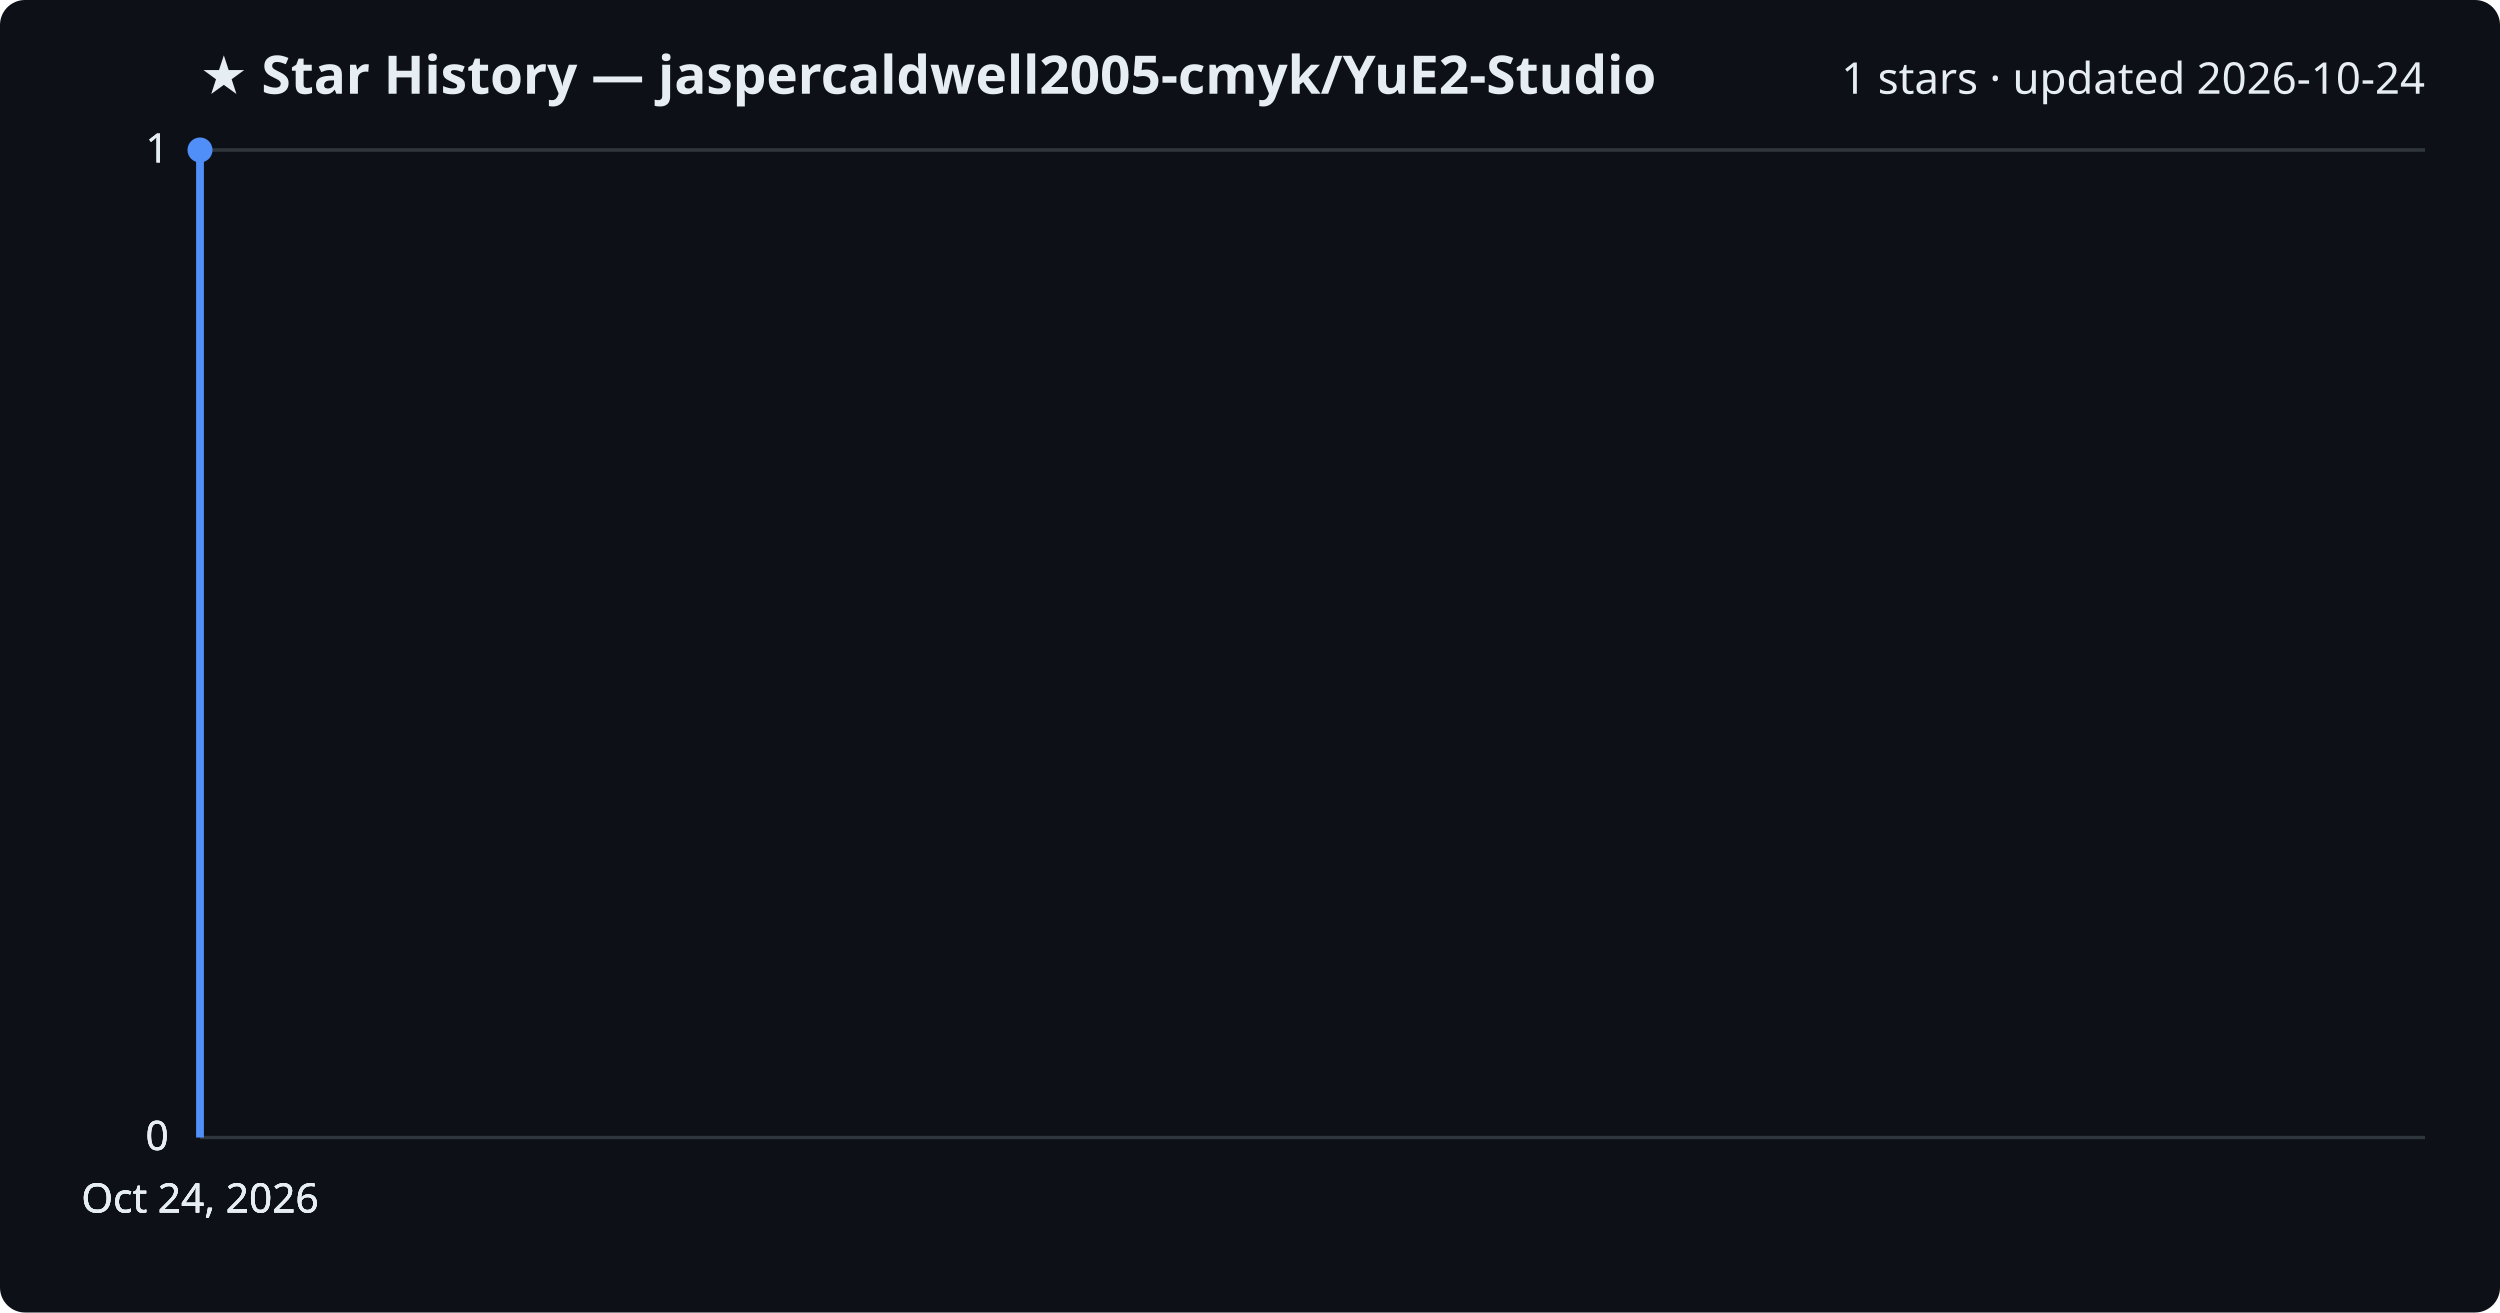
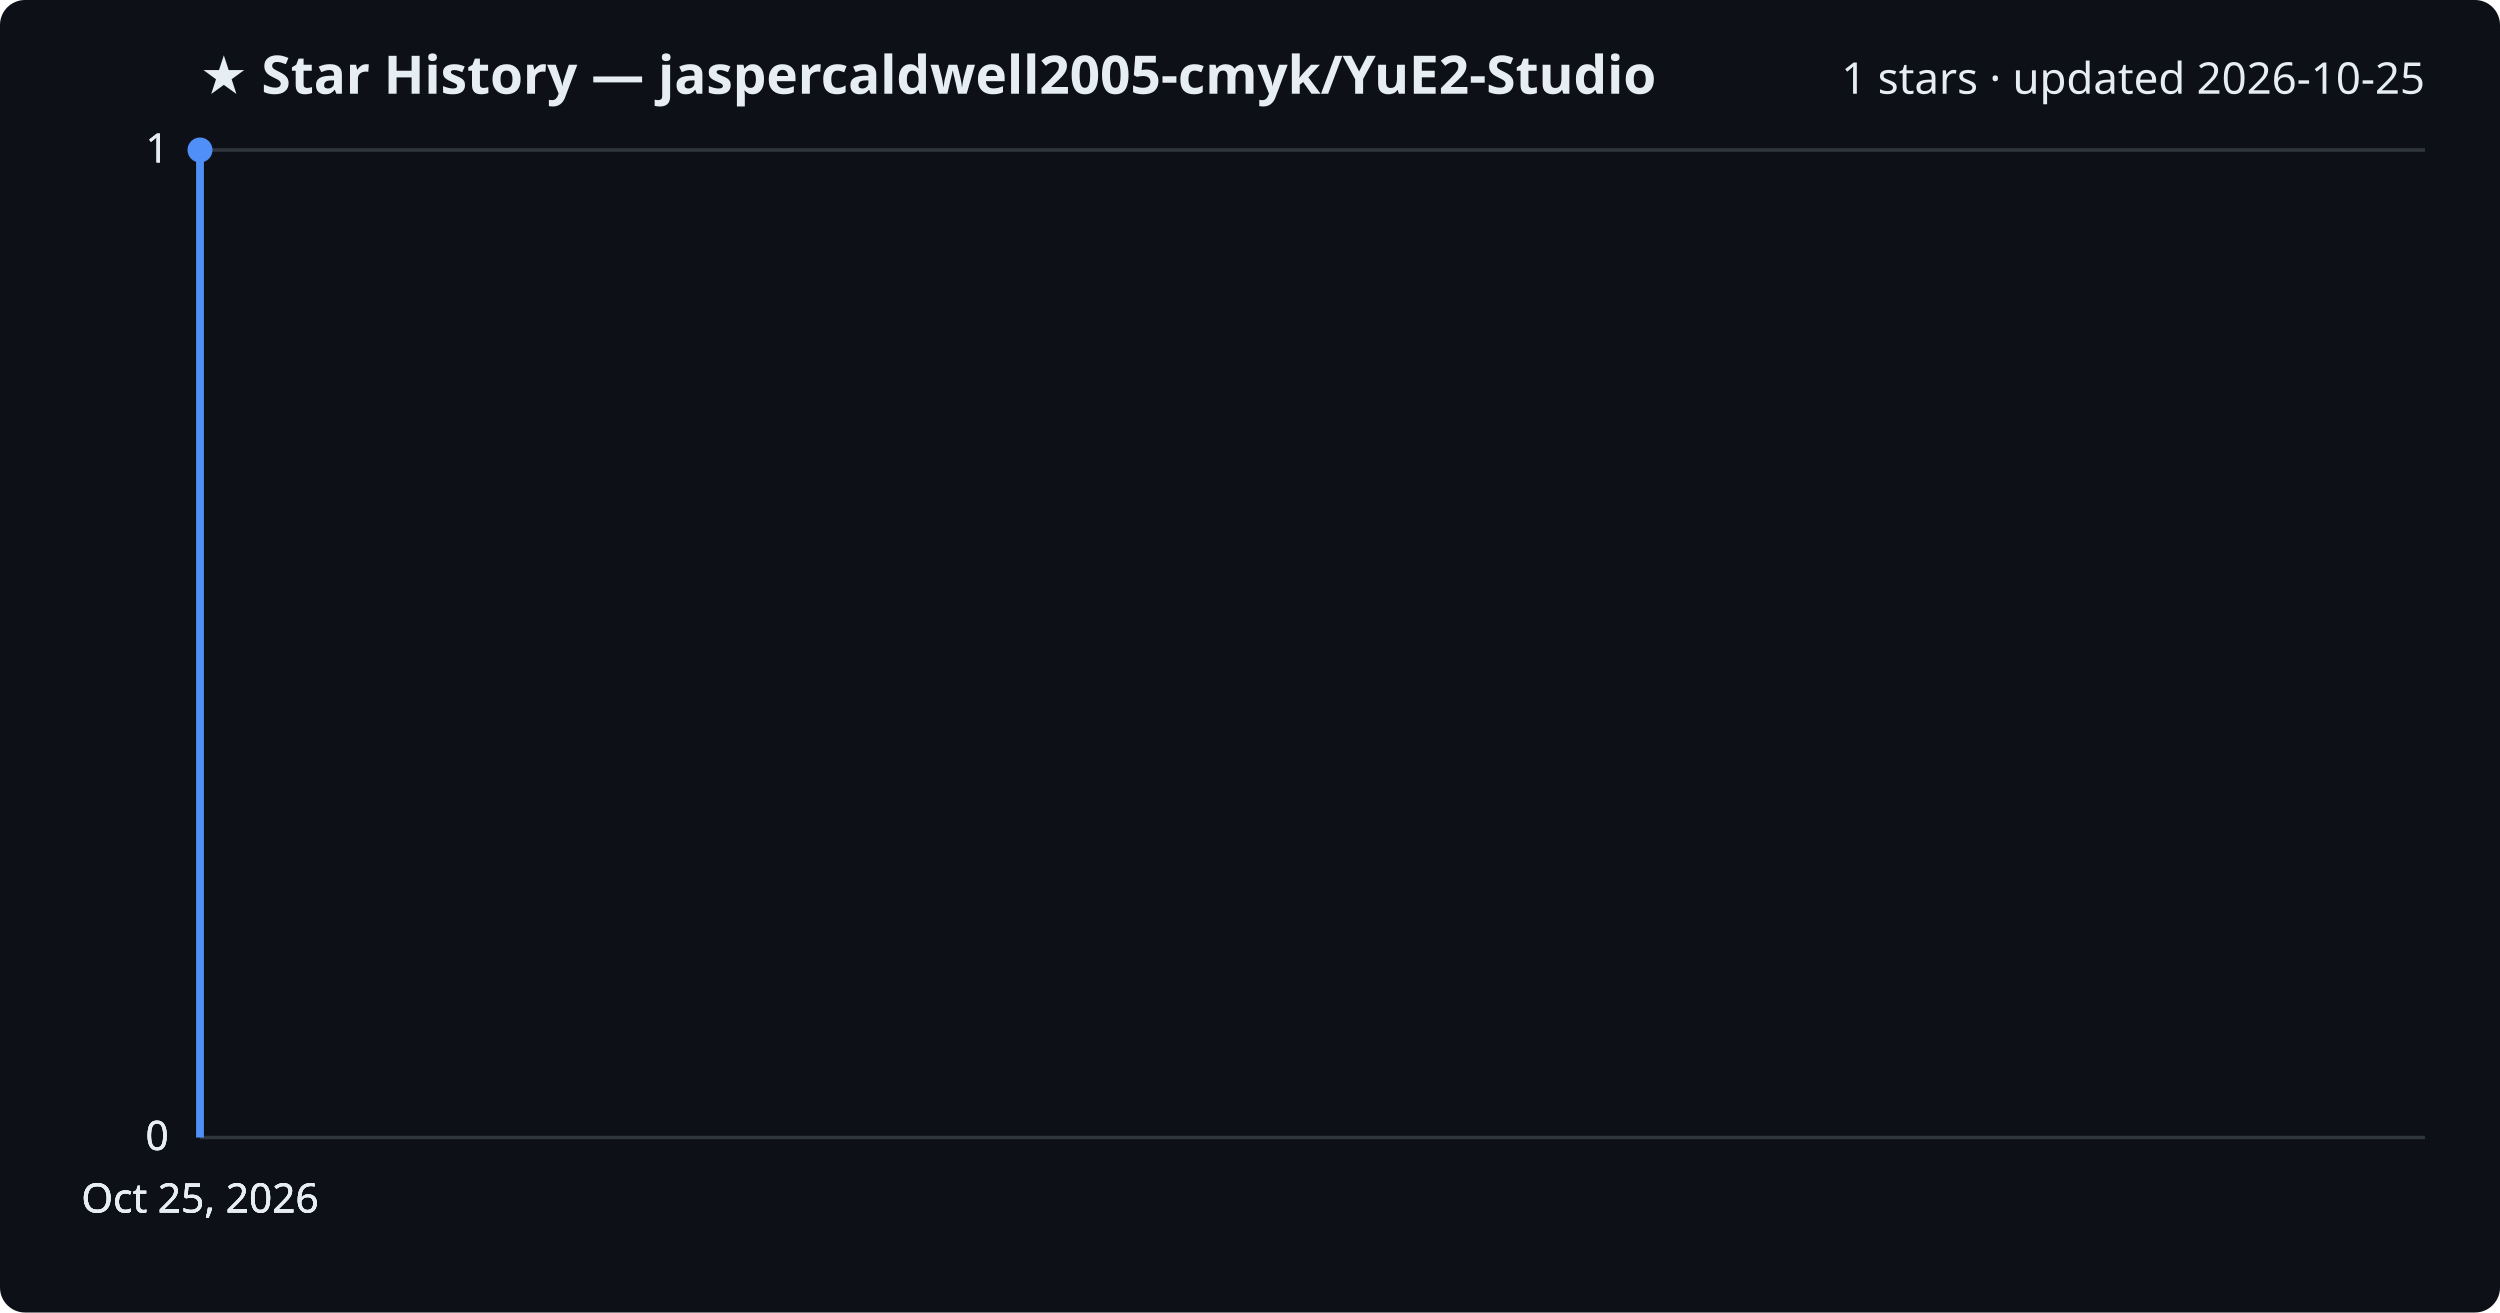
<svg xmlns="http://www.w3.org/2000/svg" viewBox="0 0 800 420" font-family="Segoe UI, sans-serif">
  <rect width="800" height="420" fill="#0d1117" rx="8" />
  <text x="64" y="30" fill="#e6edf3" font-size="17" font-weight="700">★ Star History — jaspercaldwell2005-cmyk/YuE2-Studio</text>
-   <text x="776" y="30" fill="#e6edf3" font-size="14" text-anchor="end">1 stars · updated 2026-10-24</text>
+   <text x="776" y="30" fill="#e6edf3" font-size="14" text-anchor="end">1 stars · updated 2026-10-25</text>
  <line x1="64" y1="364.0" x2="776" y2="364.0" stroke="#30363d" stroke-width="1" />
  <text x="54" y="368.0" fill="#e6edf3" font-size="13" text-anchor="end">0</text>
  <line x1="64" y1="364.0" x2="776" y2="364.0" stroke="#30363d" stroke-width="1" />
  <text x="54" y="368.0" fill="#e6edf3" font-size="13" text-anchor="end">0</text>
  <line x1="64" y1="364.0" x2="776" y2="364.0" stroke="#30363d" stroke-width="1" />
  <text x="54" y="368.0" fill="#e6edf3" font-size="13" text-anchor="end">0</text>
  <line x1="64" y1="48.0" x2="776" y2="48.0" stroke="#30363d" stroke-width="1" />
  <text x="54" y="52.0" fill="#e6edf3" font-size="13" text-anchor="end">1</text>
  <line x1="64" y1="48.0" x2="776" y2="48.0" stroke="#30363d" stroke-width="1" />
  <text x="54" y="52.0" fill="#e6edf3" font-size="13" text-anchor="end">1</text>
  <path d="M64.0,364.0 L64.0,48.0 L64.0,48.0" fill="none" stroke="#4f8ff7" stroke-width="2.5" stroke-linejoin="round" />
  <circle cx="64.0" cy="48.0" r="4" fill="#4f8ff7" />
-   <text x="64.0" y="388" fill="#e6edf3" font-size="13" text-anchor="middle">Oct 24, 2026</text>
-   <text x="64.0" y="388" fill="#e6edf3" font-size="13" text-anchor="middle">Oct 24, 2026</text>
-   <text x="64.0" y="388" fill="#e6edf3" font-size="13" text-anchor="middle">Oct 24, 2026</text>
-   <text x="64.0" y="388" fill="#e6edf3" font-size="13" text-anchor="middle">Oct 24, 2026</text>
+   <text x="64.0" y="388" fill="#e6edf3" font-size="13" text-anchor="middle">Oct 25, 2026</text>
+   <text x="64.0" y="388" fill="#e6edf3" font-size="13" text-anchor="middle">Oct 25, 2026</text>
+   <text x="64.0" y="388" fill="#e6edf3" font-size="13" text-anchor="middle">Oct 25, 2026</text>
+   <text x="64.0" y="388" fill="#e6edf3" font-size="13" text-anchor="middle">Oct 25, 2026</text>
</svg>
